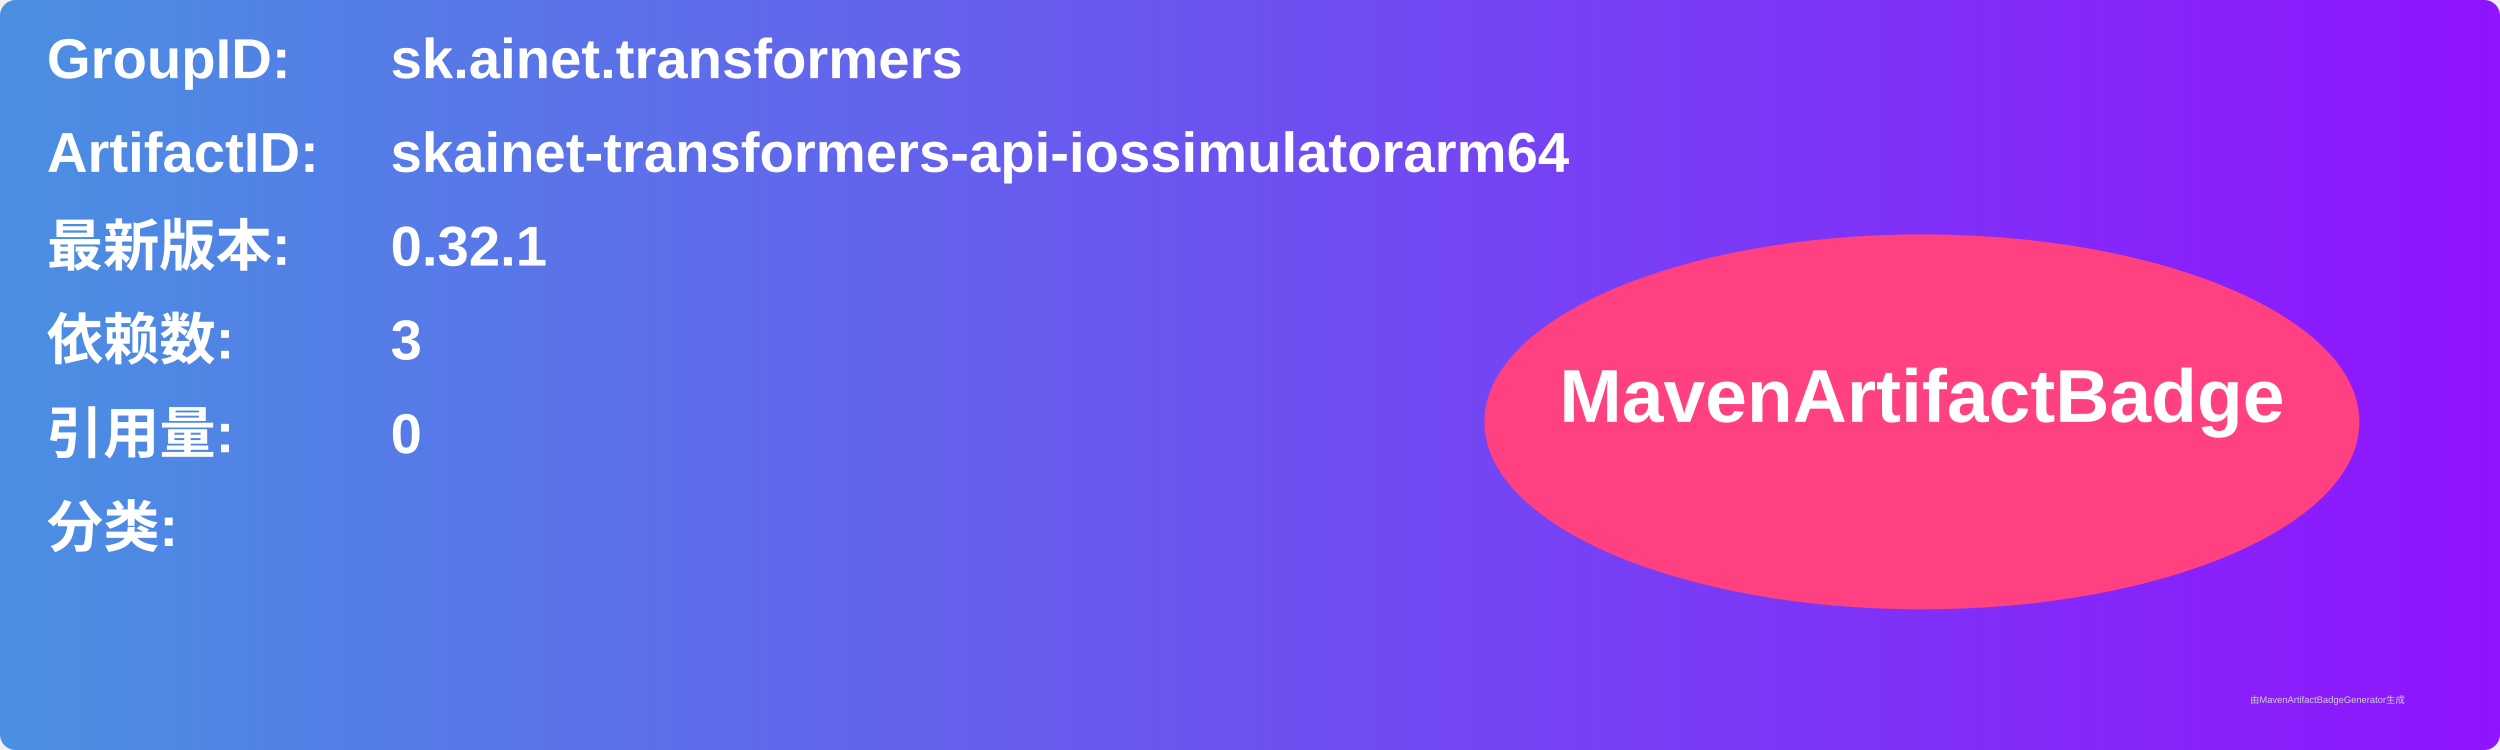
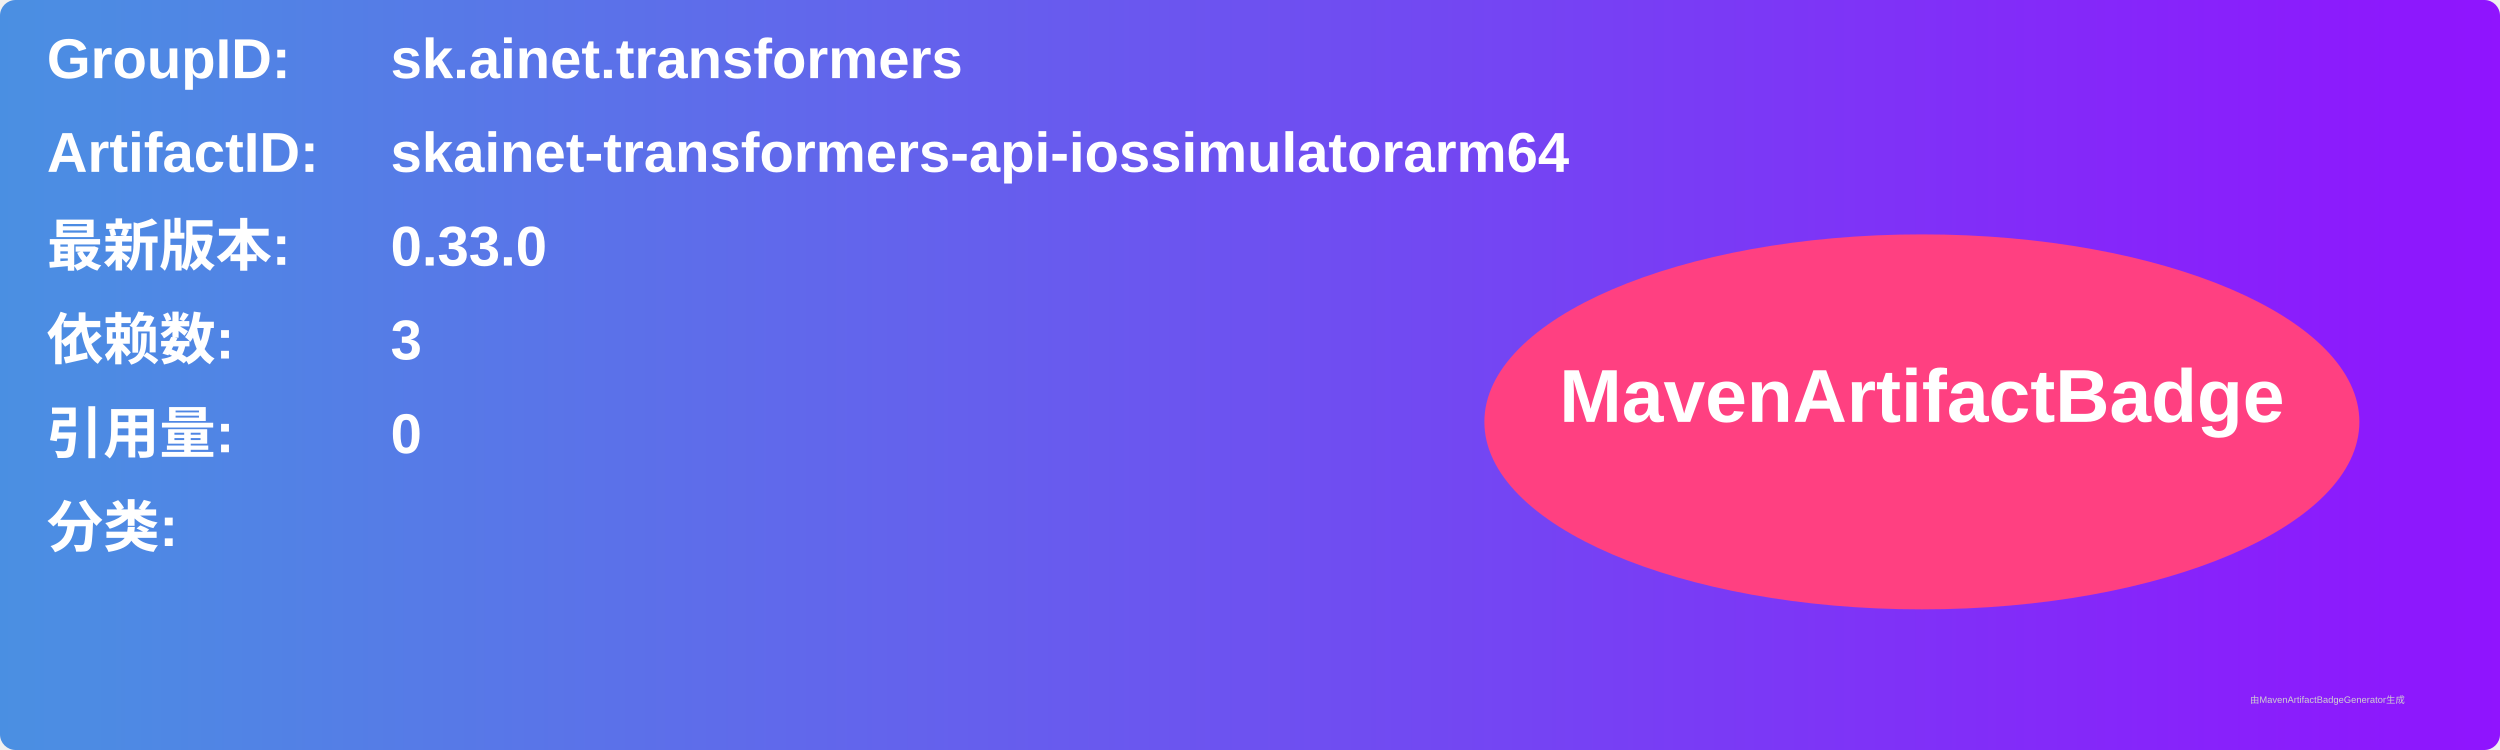
<svg xmlns="http://www.w3.org/2000/svg" width="800" height="240" viewBox="0 0 800 240">
  <linearGradient id="grad" x1="0%" y1="0%" x2="100%" y2="0%">
    <stop offset="0%" stop-color="#4a90e2" />
    <stop offset="100%" stop-color="#9013fe" />
  </linearGradient>
  <rect width="100%" height="100%" rx="5" ry="5" fill="url(#grad)" />
  <g transform="translate(15, 15)">
    <text x="0" y="10" font-family="Arial" font-size="18" fill="white" font-weight="bold" width="260">GroupID:</text>
    <text x="110" y="10" font-family="Arial" font-size="18" fill="white" font-weight="bold" width="460">sk.ainet.transformers</text>
    <text x="0" y="40" font-family="Arial" font-size="18" fill="white" font-weight="bold" width="260">ArtifactID:</text>
    <text x="110" y="40" font-family="Arial" font-size="18" fill="white" font-weight="bold" width="460">skainet-transformers-api-iossimulatorarm64</text>
    <text x="0" y="70" font-family="Arial" font-size="18" fill="white" font-weight="bold">最新版本:</text>
    <text x="110" y="70" font-family="Arial" font-size="18" fill="white" font-weight="bold">
-       <tspan font-weight="bold">0.32.1</tspan>
+       <tspan font-weight="bold">0.33.0</tspan>
    </text>
    <text x="0" y="100" font-family="Arial" font-size="18" fill="white" font-weight="bold">依赖数: </text>
    <text x="110" y="100" font-family="Arial" font-size="18" fill="white">
      <tspan font-weight="bold">3</tspan>
    </text>
    <text x="0" y="130" font-family="Arial" font-size="18" fill="white" font-weight="bold">引用量: </text>
    <text x="110" y="130" font-family="Arial" font-size="18" fill="white">
      <tspan font-weight="bold">0</tspan>
    </text>
    <text x="0" y="160" font-family="Arial" font-size="18" fill="white" font-weight="bold">分类:</text>
    <text x="10" y="190" font-family="Arial" font-size="10" fill="white">
      <tspan font-weight="bold" />
    </text>
    <ellipse cx="600" cy="120" rx="140" ry="60" fill="#ff4081" />
    <text x="600" y="120" text-anchor="middle" font-family="Arial" font-size="24" fill="white" font-weight="bold">MavenArtifactBadge</text>
  </g>
  <text x="720" y="225" font-family="Arial" font-size="3" fill="#d0d0d0">由MavenArtifactBadgeGenerator生成</text>
</svg>
